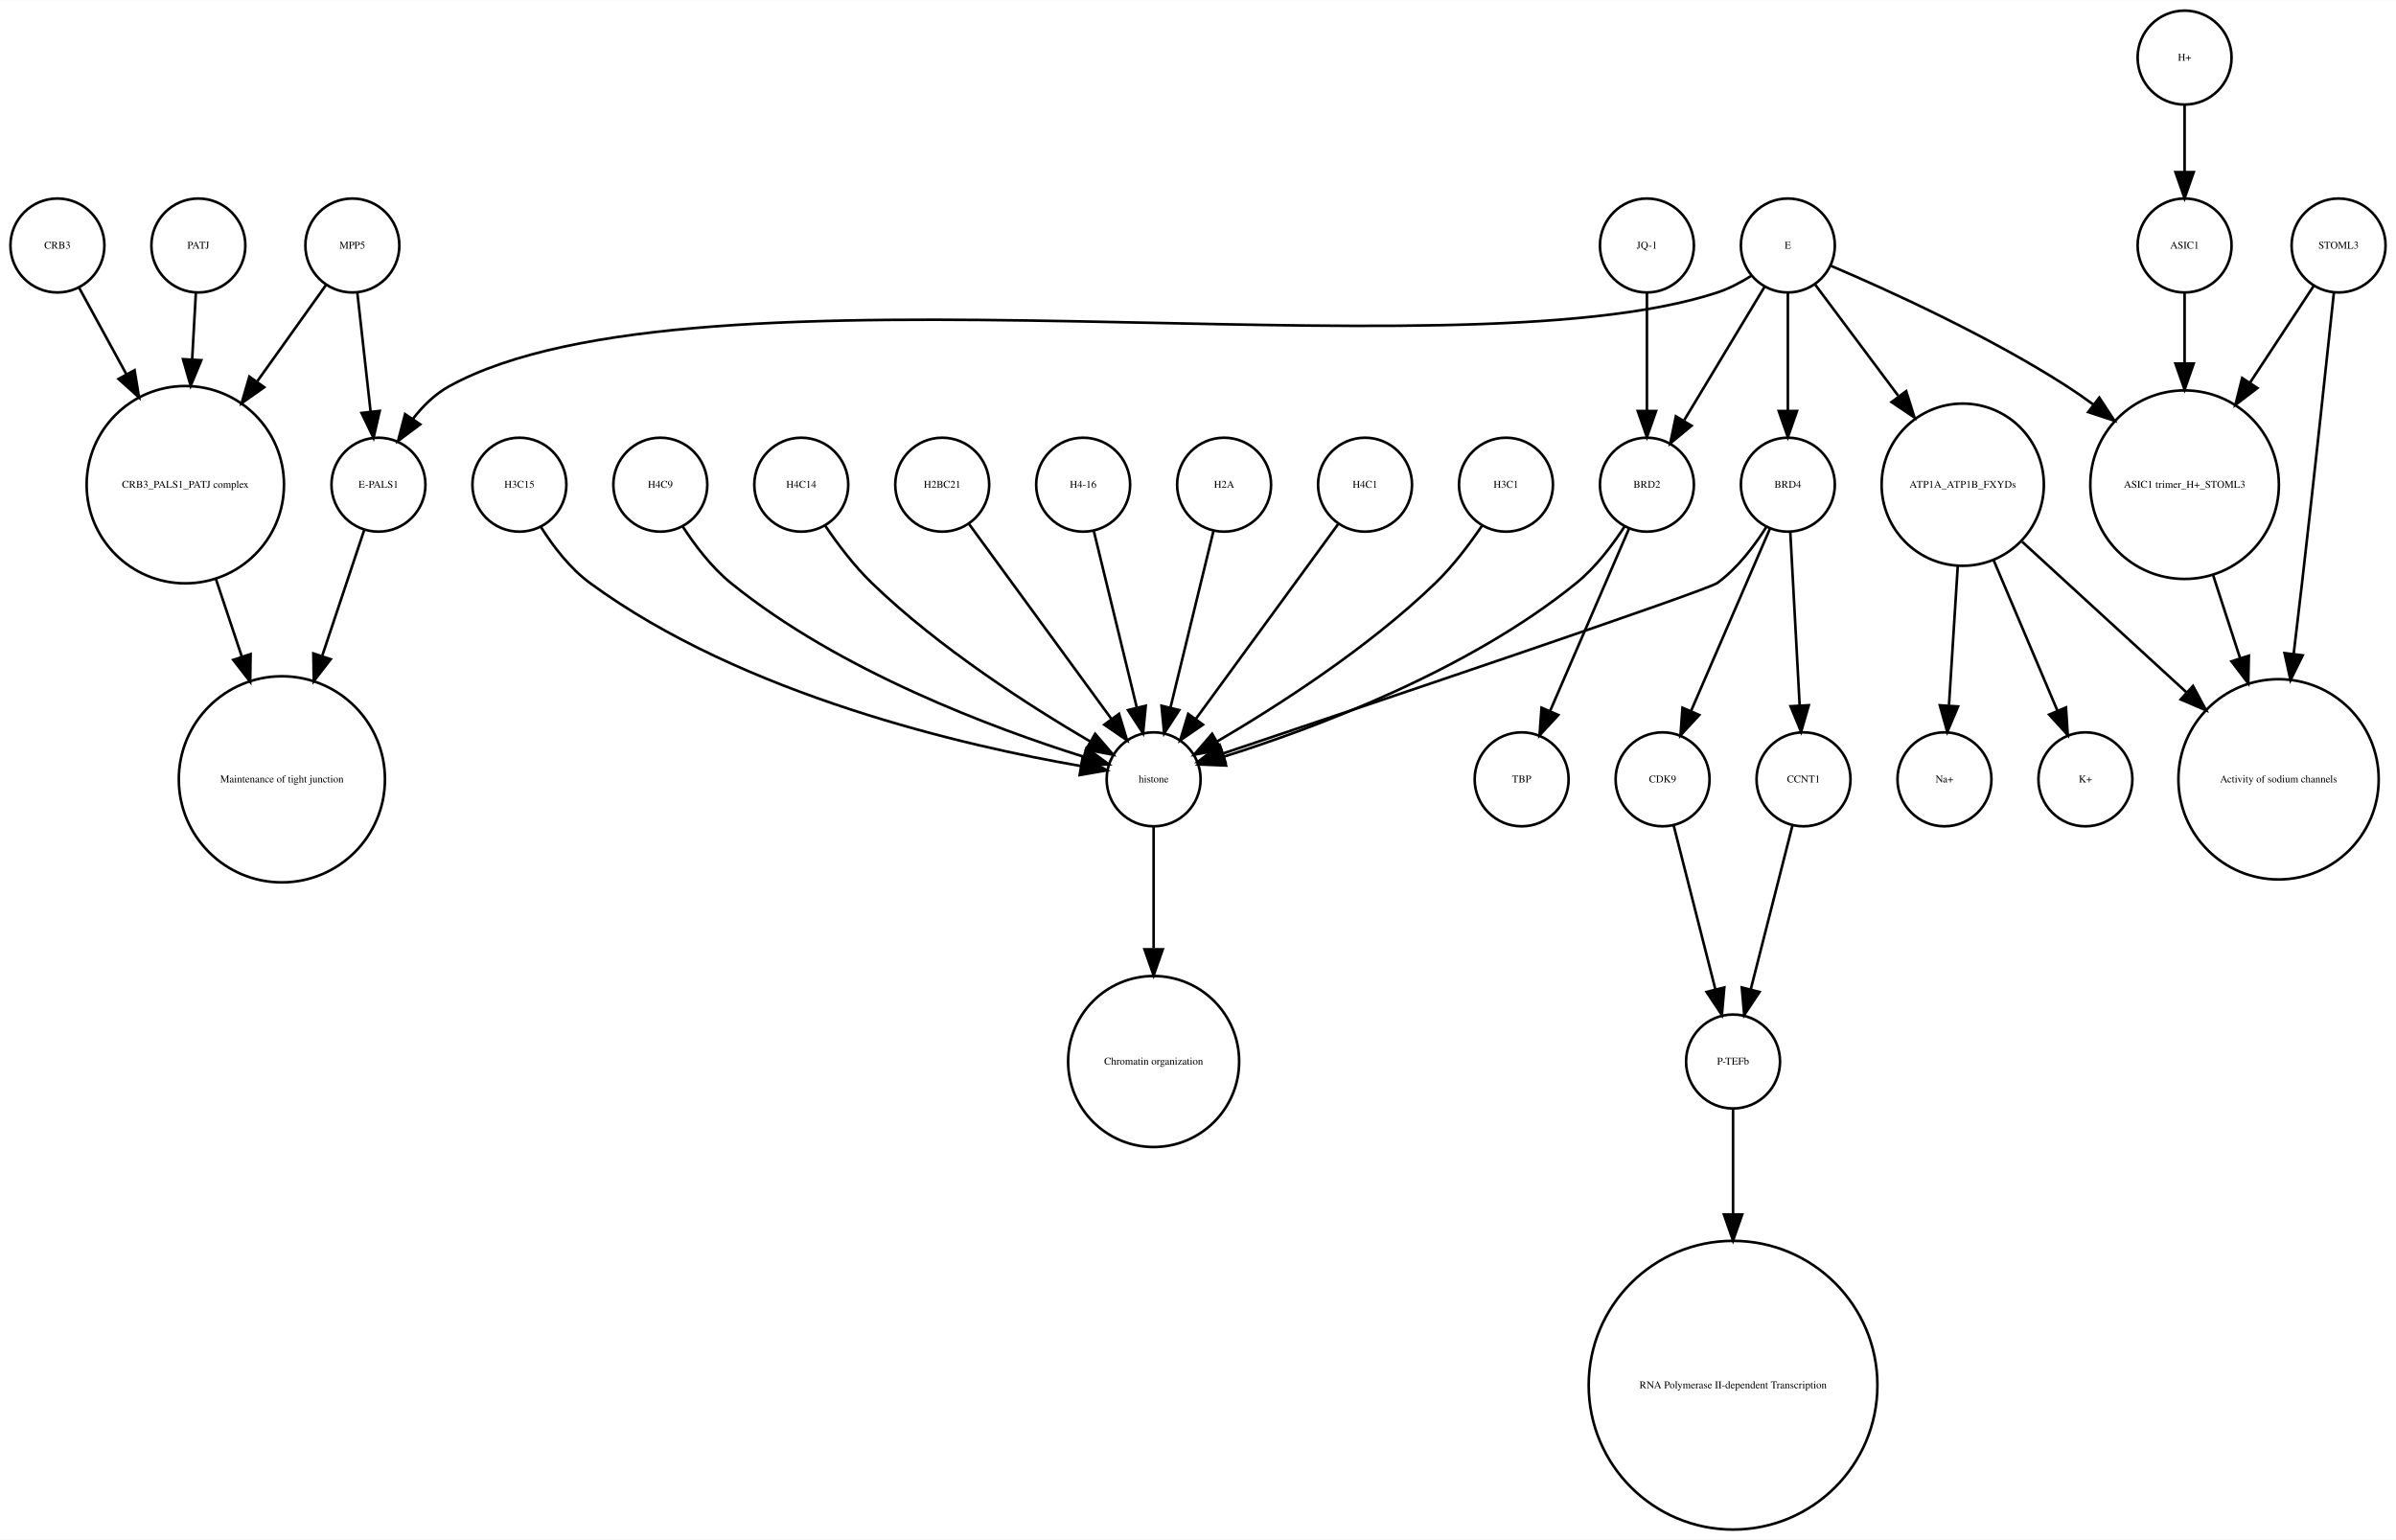
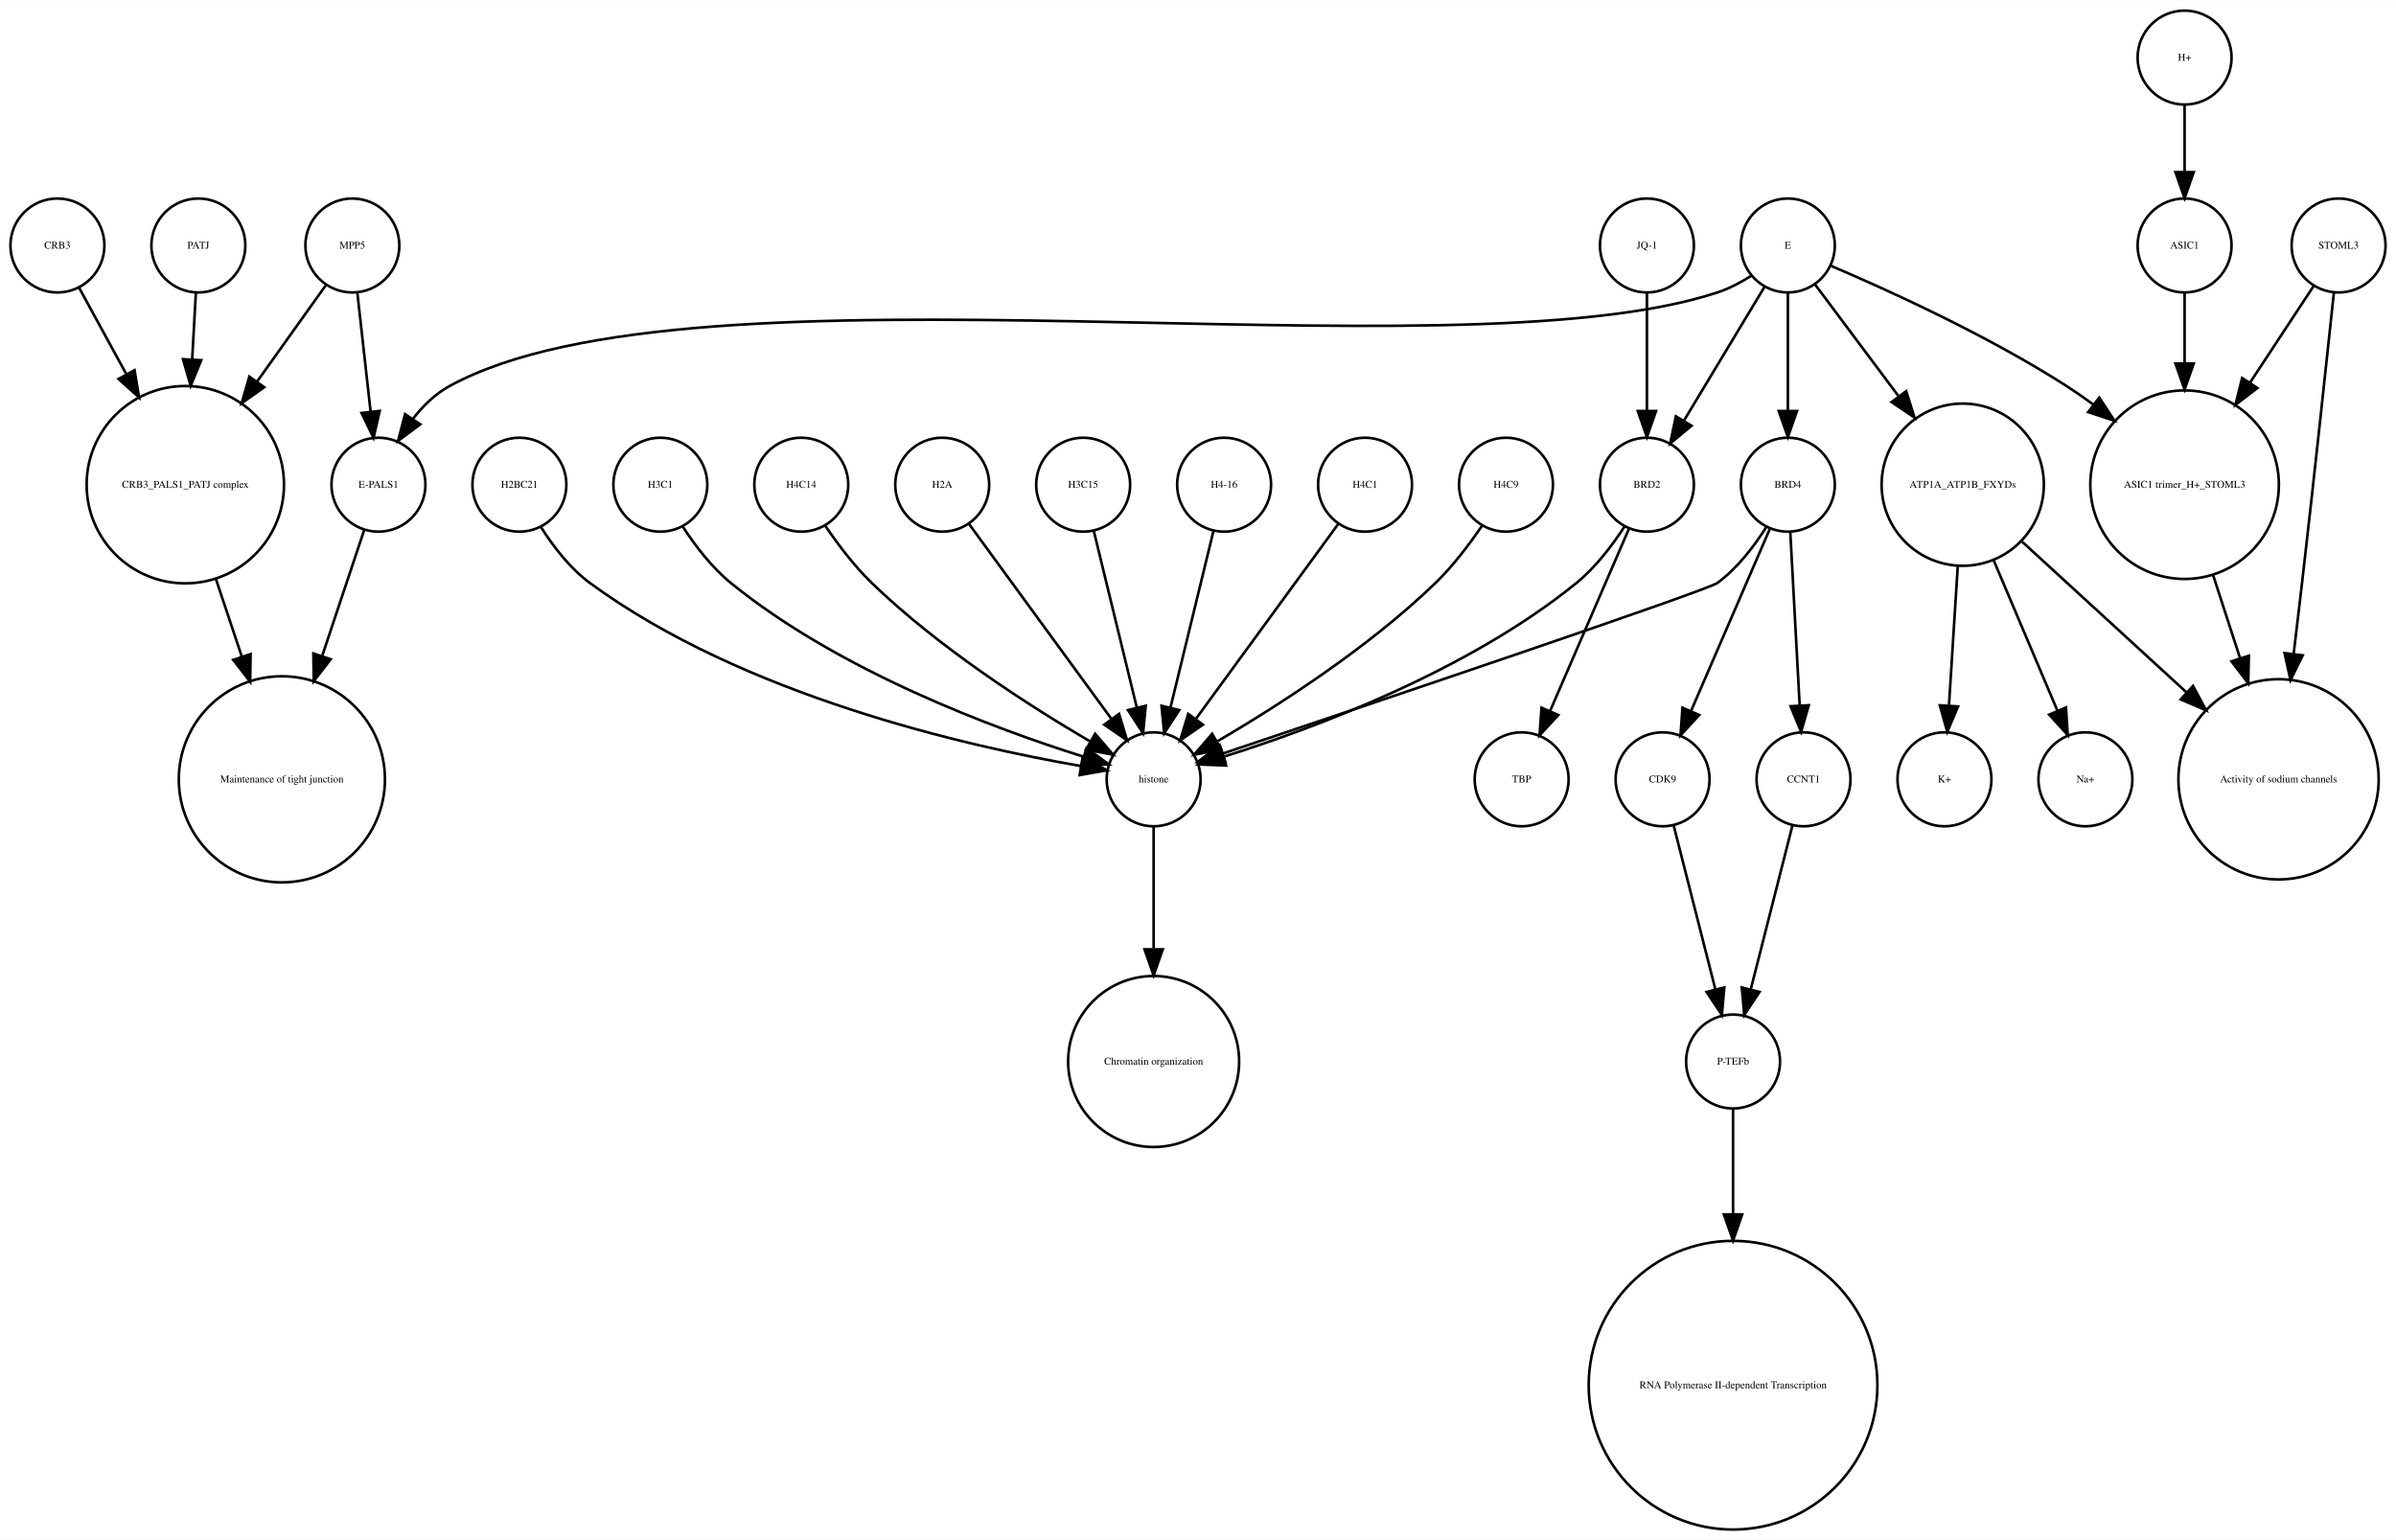
<svg xmlns="http://www.w3.org/2000/svg" width="918pt" height="590pt" viewBox="0.00 0.00 918.00 589.87">
  <g id="graph0" class="graph" transform="scale(1 1) rotate(0) translate(4 585.865)">
    <polygon fill="white" stroke="none" points="-4,4 -4,-585.865 914,-585.865 914,4 -4,4" />
    <g id="node1" class="node">
      <ellipse fill="none" stroke="black" cx="660" cy="-179.189" rx="18" ry="18" />
      <text text-anchor="middle" x="660" y="-177.989" font-family="Times,serif" font-size="4.00">P-TEFb</text>
    </g>
    <g id="node2" class="node">
      <ellipse fill="none" stroke="black" cx="660" cy="-55.154" rx="55.309" ry="55.309" />
      <text text-anchor="middle" x="660" y="-53.954" font-family="Times,serif" font-size="4.00">RNA Polymerase II-dependent Transcription </text>
    </g>
    <g id="edge1" class="edge">
      <path fill="none" stroke="black" d="M660,-160.963C660,-150.234 660,-135.685 660,-120.846" />
      <polygon fill="black" stroke="black" points="663.5,-120.57 660,-110.57 656.5,-120.57 663.5,-120.57" />
    </g>
    <g id="node3" class="node">
      <ellipse fill="none" stroke="black" cx="438" cy="-287.314" rx="18" ry="18" />
      <text text-anchor="middle" x="438" y="-286.114" font-family="Times,serif" font-size="4.00">histone</text>
    </g>
    <g id="node4" class="node">
      <ellipse fill="none" stroke="black" cx="438" cy="-179.189" rx="32.761" ry="32.761" />
      <text text-anchor="middle" x="438" y="-177.989" font-family="Times,serif" font-size="4.00">Chromatin organization</text>
    </g>
    <g id="edge2" class="edge">
      <path fill="none" stroke="black" d="M438,-269.263C438,-256.671 438,-238.954 438,-222.635" />
      <polygon fill="black" stroke="black" points="441.5,-222.181 438,-212.181 434.5,-222.181 441.5,-222.181" />
    </g>
    <g id="node5" class="node">
      <ellipse fill="none" stroke="black" cx="67" cy="-400.212" rx="37.807" ry="37.807" />
      <text text-anchor="middle" x="67" y="-399.012" font-family="Times,serif" font-size="4.00">CRB3_PALS1_PATJ complex</text>
    </g>
    <g id="node6" class="node">
      <ellipse fill="none" stroke="black" cx="104" cy="-287.314" rx="39.49" ry="39.49" />
      <text text-anchor="middle" x="104" y="-286.114" font-family="Times,serif" font-size="4.00">Maintenance of tight junction</text>
    </g>
    <g id="edge3" class="edge">
      <path fill="none" stroke="black" d="M78.707,-364.123C81.851,-354.7 85.299,-344.366 88.61,-334.441" />
      <polygon fill="black" stroke="black" points="92.014,-335.297 91.859,-324.703 85.374,-333.081 92.014,-335.297" />
    </g>
    <g id="node7" class="node">
      <ellipse fill="none" stroke="black" cx="141" cy="-400.212" rx="18" ry="18" />
      <text text-anchor="middle" x="141" y="-399.012" font-family="Times,serif" font-size="4.00">E-PALS1</text>
    </g>
    <g id="edge4" class="edge">
      <path fill="none" stroke="black" d="M135.541,-382.849C131.306,-370.156 125.217,-351.905 119.516,-334.818" />
      <polygon fill="black" stroke="black" points="122.706,-333.321 116.221,-324.943 116.066,-335.537 122.706,-333.321" />
    </g>
    <g id="node8" class="node">
      <ellipse fill="none" stroke="black" cx="748" cy="-400.212" rx="31.08" ry="31.08" />
      <text text-anchor="middle" x="748" y="-399.012" font-family="Times,serif" font-size="4.00">ATP1A_ATP1B_FXYDs</text>
    </g>
    <g id="node9" class="node">
      <ellipse fill="none" stroke="black" cx="869" cy="-287.314" rx="38.368" ry="38.368" />
      <text text-anchor="middle" x="869" y="-286.114" font-family="Times,serif" font-size="4.00">Activity of sodium channels</text>
    </g>
    <g id="edge5" class="edge">
      <path fill="none" stroke="black" d="M770.759,-378.353C788.485,-362.107 813.406,-339.266 833.713,-320.655" />
      <polygon fill="black" stroke="black" points="836.238,-323.089 841.245,-313.752 831.508,-317.928 836.238,-323.089" />
    </g>
-     <g id="node21" class="node">
+     <g id="node18" class="node">
      <ellipse fill="none" stroke="black" cx="795" cy="-287.314" rx="18" ry="18" />
-       <text text-anchor="middle" x="795" y="-286.114" font-family="Times,serif" font-size="4.00">K+</text>
+       <text text-anchor="middle" x="795" y="-286.114" font-family="Times,serif" font-size="4.00">Na+</text>
    </g>
    <g id="edge7" class="edge">
      <path fill="none" stroke="black" d="M759.86,-371.228C767.362,-353.527 776.981,-330.831 784.258,-313.661" />
      <polygon fill="black" stroke="black" points="787.558,-314.842 788.238,-304.269 781.113,-312.111 787.558,-314.842" />
    </g>
-     <g id="node33" class="node">
+     <g id="node31" class="node">
      <ellipse fill="none" stroke="black" cx="741" cy="-287.314" rx="18" ry="18" />
-       <text text-anchor="middle" x="741" y="-286.114" font-family="Times,serif" font-size="4.00">Na+</text>
+       <text text-anchor="middle" x="741" y="-286.114" font-family="Times,serif" font-size="4.00">K+</text>
    </g>
    <g id="edge6" class="edge">
      <path fill="none" stroke="black" d="M746.087,-368.909C745.041,-352.339 743.756,-331.968 742.738,-315.853" />
      <polygon fill="black" stroke="black" points="746.206,-315.234 742.083,-305.475 739.22,-315.675 746.206,-315.234" />
    </g>
    <g id="node10" class="node">
      <ellipse fill="none" stroke="black" cx="892" cy="-491.865" rx="18" ry="18" />
      <text text-anchor="middle" x="892" y="-490.665" font-family="Times,serif" font-size="4.00">STOML3</text>
    </g>
    <g id="edge8" class="edge">
      <path fill="none" stroke="black" d="M890.208,-473.839C887.605,-449.259 882.589,-402.405 878,-362.558 876.985,-353.749 875.872,-344.356 874.784,-335.317" />
      <polygon fill="black" stroke="black" points="878.249,-334.82 873.573,-325.313 871.3,-335.661 878.249,-334.82" />
    </g>
    <g id="node11" class="node">
      <ellipse fill="none" stroke="black" cx="833" cy="-400.212" rx="36.125" ry="36.125" />
      <text text-anchor="middle" x="833" y="-399.012" font-family="Times,serif" font-size="4.00">ASIC1 trimer_H+_STOML3</text>
    </g>
    <g id="edge9" class="edge">
      <path fill="none" stroke="black" d="M882.521,-476.461C875.894,-466.391 866.715,-452.443 858.058,-439.289" />
      <polygon fill="black" stroke="black" points="860.898,-437.238 852.477,-430.808 855.051,-441.086 860.898,-437.238" />
    </g>
    <g id="edge10" class="edge">
      <path fill="none" stroke="black" d="M843.899,-365.638C847.163,-355.583 850.798,-344.386 854.265,-333.704" />
      <polygon fill="black" stroke="black" points="857.629,-334.678 857.388,-324.086 850.971,-332.517 857.629,-334.678" />
    </g>
    <g id="node12" class="node">
-       <ellipse fill="none" stroke="black" cx="72" cy="-491.865" rx="18" ry="18" />
-       <text text-anchor="middle" x="72" y="-490.665" font-family="Times,serif" font-size="4.00">PATJ</text>
+       <ellipse fill="none" stroke="black" cx="633" cy="-287.314" rx="18" ry="18" />
+       <text text-anchor="middle" x="633" y="-286.114" font-family="Times,serif" font-size="4.00">CDK9</text>
    </g>
    <g id="edge11" class="edge">
-       <path fill="none" stroke="black" d="M71.036,-473.579C70.628,-466.259 70.13,-457.339 69.626,-448.297" />
-       <polygon fill="black" stroke="black" points="73.109,-447.904 69.058,-438.114 66.12,-448.293 73.109,-447.904" />
+       <path fill="none" stroke="black" d="M637.219,-269.732C641.493,-252.931 648.174,-226.672 653.197,-206.927" />
+       <polygon fill="black" stroke="black" points="656.648,-207.559 655.722,-197.005 649.864,-205.833 656.648,-207.559" />
    </g>
    <g id="node13" class="node">
+       <ellipse fill="none" stroke="black" cx="681" cy="-491.865" rx="18" ry="18" />
+       <text text-anchor="middle" x="681" y="-490.665" font-family="Times,serif" font-size="4.00">E</text>
+     </g>
+     <g id="edge14" class="edge">
+       <path fill="none" stroke="black" d="M667.08,-480.302C663.057,-477.762 658.525,-475.354 654,-473.865 551.131,-440.012 262.782,-490.252 168,-437.865 162.594,-434.877 157.972,-430.297 154.159,-425.376" />
+       <polygon fill="black" stroke="black" points="157.002,-423.331 148.512,-416.992 151.196,-427.242 157.002,-423.331" />
+     </g>
+     <g id="edge13" class="edge">
+       <path fill="none" stroke="black" d="M691.469,-476.857C699.96,-465.495 712.278,-449.012 723.249,-434.331" />
+       <polygon fill="black" stroke="black" points="726.332,-436.053 729.515,-425.947 720.725,-431.862 726.332,-436.053" />
+     </g>
+     <g id="edge16" class="edge">
+       <path fill="none" stroke="black" d="M697.565,-484.043C719.136,-474.853 757.665,-457.382 788,-437.865 791.337,-435.719 794.711,-433.365 798.034,-430.919" />
+       <polygon fill="black" stroke="black" points="800.323,-433.575 806.132,-424.715 796.065,-428.018 800.323,-433.575" />
+     </g>
+     <g id="node20" class="node">
+       <ellipse fill="none" stroke="black" cx="627" cy="-400.212" rx="18" ry="18" />
+       <text text-anchor="middle" x="627" y="-399.012" font-family="Times,serif" font-size="4.00">BRD2</text>
+     </g>
+     <g id="edge12" class="edge">
+       <path fill="none" stroke="black" d="M672.083,-476.061C663.719,-462.175 651.071,-441.175 641.298,-424.95" />
+       <polygon fill="black" stroke="black" points="644.088,-422.799 635.93,-416.038 638.092,-426.41 644.088,-422.799" />
+     </g>
+     <g id="node25" class="node">
+       <ellipse fill="none" stroke="black" cx="681" cy="-400.212" rx="18" ry="18" />
+       <text text-anchor="middle" x="681" y="-399.012" font-family="Times,serif" font-size="4.00">BRD4</text>
+     </g>
+     <g id="edge15" class="edge">
+       <path fill="none" stroke="black" d="M681,-473.579C681,-460.804 681,-443.157 681,-428.488" />
+       <polygon fill="black" stroke="black" points="684.5,-428.445 681,-418.445 677.5,-428.445 684.5,-428.445" />
+     </g>
+     <g id="node14" class="node">
      <ellipse fill="none" stroke="black" cx="357" cy="-400.212" rx="18" ry="18" />
-       <text text-anchor="middle" x="357" y="-399.012" font-family="Times,serif" font-size="4.00">H2BC21</text>
-     </g>
-     <g id="edge12" class="edge">
+       <text text-anchor="middle" x="357" y="-399.012" font-family="Times,serif" font-size="4.00">H2A</text>
+     </g>
+     <g id="edge17" class="edge">
      <path fill="none" stroke="black" d="M367.259,-385.167C381.014,-366.335 405.581,-332.7 421.836,-310.445" />
      <polygon fill="black" stroke="black" points="424.753,-312.385 427.825,-302.245 419.1,-308.256 424.753,-312.385" />
    </g>
-     <g id="node14" class="node">
-       <ellipse fill="none" stroke="black" cx="18" cy="-491.865" rx="18" ry="18" />
-       <text text-anchor="middle" x="18" y="-490.665" font-family="Times,serif" font-size="4.00">CRB3</text>
-     </g>
-     <g id="edge13" class="edge">
-       <path fill="none" stroke="black" d="M26.312,-475.657C31.317,-466.5 37.952,-454.36 44.409,-442.545" />
-       <polygon fill="black" stroke="black" points="47.558,-444.082 49.283,-433.628 41.416,-440.725 47.558,-444.082" />
-     </g>
    <g id="node15" class="node">
      <ellipse fill="none" stroke="black" cx="411" cy="-400.212" rx="18" ry="18" />
-       <text text-anchor="middle" x="411" y="-399.012" font-family="Times,serif" font-size="4.00">H4-16</text>
-     </g>
-     <g id="edge14" class="edge">
+       <text text-anchor="middle" x="411" y="-399.012" font-family="Times,serif" font-size="4.00">H3C15</text>
+     </g>
+     <g id="edge18" class="edge">
      <path fill="none" stroke="black" d="M415.101,-382.369C419.467,-364.434 426.438,-335.802 431.543,-314.834" />
      <polygon fill="black" stroke="black" points="434.984,-315.496 433.949,-304.952 428.183,-313.84 434.984,-315.496" />
    </g>
    <g id="node16" class="node">
      <ellipse fill="none" stroke="black" cx="465" cy="-400.212" rx="18" ry="18" />
-       <text text-anchor="middle" x="465" y="-399.012" font-family="Times,serif" font-size="4.00">H2A</text>
-     </g>
-     <g id="edge15" class="edge">
+       <text text-anchor="middle" x="465" y="-399.012" font-family="Times,serif" font-size="4.00">H4-16</text>
+     </g>
+     <g id="edge19" class="edge">
      <path fill="none" stroke="black" d="M460.899,-382.369C456.533,-364.434 449.562,-335.802 444.457,-314.834" />
      <polygon fill="black" stroke="black" points="447.817,-313.84 442.051,-304.952 441.016,-315.496 447.817,-313.84" />
    </g>
    <g id="node17" class="node">
-       <ellipse fill="none" stroke="black" cx="627" cy="-491.865" rx="18" ry="18" />
-       <text text-anchor="middle" x="627" y="-490.665" font-family="Times,serif" font-size="4.00">JQ-1</text>
-     </g>
-     <g id="node30" class="node">
-       <ellipse fill="none" stroke="black" cx="627" cy="-400.212" rx="18" ry="18" />
-       <text text-anchor="middle" x="627" y="-399.012" font-family="Times,serif" font-size="4.00">BRD2</text>
-     </g>
-     <g id="edge16" class="edge">
-       <path fill="none" stroke="black" d="M627,-473.579C627,-460.804 627,-443.157 627,-428.488" />
-       <polygon fill="black" stroke="black" points="630.5,-428.445 627,-418.445 623.5,-428.445 630.5,-428.445" />
-     </g>
-     <g id="node18" class="node">
-       <ellipse fill="none" stroke="black" cx="833" cy="-563.865" rx="18" ry="18" />
-       <text text-anchor="middle" x="833" y="-562.665" font-family="Times,serif" font-size="4.00">H+</text>
-     </g>
-     <g id="node32" class="node">
-       <ellipse fill="none" stroke="black" cx="833" cy="-491.865" rx="18" ry="18" />
-       <text text-anchor="middle" x="833" y="-490.665" font-family="Times,serif" font-size="4.00">ASIC1</text>
-     </g>
-     <g id="edge17" class="edge">
-       <path fill="none" stroke="black" d="M833,-545.562C833,-537.848 833,-528.578 833,-519.978" />
-       <polygon fill="black" stroke="black" points="836.5,-519.97 833,-509.97 829.5,-519.97 836.5,-519.97" />
-     </g>
-     <g id="node19" class="node">
      <ellipse fill="none" stroke="black" cx="519" cy="-400.212" rx="18" ry="18" />
      <text text-anchor="middle" x="519" y="-399.012" font-family="Times,serif" font-size="4.00">H4C1</text>
    </g>
-     <g id="edge18" class="edge">
+     <g id="edge20" class="edge">
      <path fill="none" stroke="black" d="M508.741,-385.167C494.986,-366.335 470.419,-332.7 454.164,-310.445" />
      <polygon fill="black" stroke="black" points="456.9,-308.256 448.175,-302.245 451.247,-312.385 456.9,-308.256" />
    </g>
-     <g id="node20" class="node">
+     <g id="node19" class="node">
      <ellipse fill="none" stroke="black" cx="573" cy="-400.212" rx="18" ry="18" />
-       <text text-anchor="middle" x="573" y="-399.012" font-family="Times,serif" font-size="4.00">H3C1</text>
-     </g>
-     <g id="edge19" class="edge">
+       <text text-anchor="middle" x="573" y="-399.012" font-family="Times,serif" font-size="4.00">H4C9</text>
+     </g>
+     <g id="edge21" class="edge">
      <path fill="none" stroke="black" d="M563.763,-384.396C558.961,-377.339 552.701,-369.045 546,-362.558 520.279,-337.663 485.383,-315.327 462.303,-301.806" />
      <polygon fill="black" stroke="black" points="463.905,-298.69 453.492,-296.736 460.414,-304.757 463.905,-298.69" />
    </g>
-     <g id="node22" class="node">
-       <ellipse fill="none" stroke="black" cx="131" cy="-491.865" rx="18" ry="18" />
-       <text text-anchor="middle" x="131" y="-490.665" font-family="Times,serif" font-size="4.00">MPP5</text>
-     </g>
-     <g id="edge20" class="edge">
-       <path fill="none" stroke="black" d="M121,-476.857C113.906,-466.919 104.015,-453.064 94.635,-439.923" />
-       <polygon fill="black" stroke="black" points="97.237,-437.545 88.578,-431.439 91.54,-441.612 97.237,-437.545" />
-     </g>
-     <g id="edge21" class="edge">
-       <path fill="none" stroke="black" d="M132.928,-473.579C134.362,-460.722 136.347,-442.931 137.989,-428.206" />
-       <polygon fill="black" stroke="black" points="141.482,-428.467 139.112,-418.141 134.525,-427.691 141.482,-428.467" />
-     </g>
-     <g id="node23" class="node">
-       <ellipse fill="none" stroke="black" cx="681" cy="-491.865" rx="18" ry="18" />
-       <text text-anchor="middle" x="681" y="-490.665" font-family="Times,serif" font-size="4.00">E</text>
-     </g>
-     <g id="edge24" class="edge">
-       <path fill="none" stroke="black" d="M667.08,-480.302C663.057,-477.762 658.525,-475.354 654,-473.865 551.131,-440.012 262.782,-490.252 168,-437.865 162.594,-434.877 157.972,-430.297 154.159,-425.376" />
-       <polygon fill="black" stroke="black" points="157.002,-423.331 148.512,-416.992 151.196,-427.242 157.002,-423.331" />
-     </g>
-     <g id="edge25" class="edge">
-       <path fill="none" stroke="black" d="M691.469,-476.857C699.96,-465.495 712.278,-449.012 723.249,-434.331" />
-       <polygon fill="black" stroke="black" points="726.332,-436.053 729.515,-425.947 720.725,-431.862 726.332,-436.053" />
-     </g>
-     <g id="edge23" class="edge">
-       <path fill="none" stroke="black" d="M697.565,-484.043C719.136,-474.853 757.665,-457.382 788,-437.865 791.337,-435.719 794.711,-433.365 798.034,-430.919" />
-       <polygon fill="black" stroke="black" points="800.323,-433.575 806.132,-424.715 796.065,-428.018 800.323,-433.575" />
-     </g>
-     <g id="node24" class="node">
-       <ellipse fill="none" stroke="black" cx="681" cy="-400.212" rx="18" ry="18" />
-       <text text-anchor="middle" x="681" y="-399.012" font-family="Times,serif" font-size="4.00">BRD4</text>
-     </g>
-     <g id="edge26" class="edge">
-       <path fill="none" stroke="black" d="M681,-473.579C681,-460.804 681,-443.157 681,-428.488" />
-       <polygon fill="black" stroke="black" points="684.5,-428.445 681,-418.445 677.5,-428.445 684.5,-428.445" />
-     </g>
    <g id="edge22" class="edge">
-       <path fill="none" stroke="black" d="M672.083,-476.061C663.719,-462.175 651.071,-441.175 641.298,-424.95" />
-       <polygon fill="black" stroke="black" points="644.088,-422.799 635.93,-416.038 638.092,-426.41 644.088,-422.799" />
-     </g>
-     <g id="edge28" class="edge">
-       <path fill="none" stroke="black" d="M672.708,-383.923C668.054,-376.577 661.644,-368.173 654,-362.558 650.023,-359.637 521.57,-316.348 464.673,-297.252" />
-       <polygon fill="black" stroke="black" points="465.522,-293.845 454.928,-293.983 463.296,-300.482 465.522,-293.845" />
-     </g>
-     <g id="node28" class="node">
-       <ellipse fill="none" stroke="black" cx="633" cy="-287.314" rx="18" ry="18" />
-       <text text-anchor="middle" x="633" y="-286.114" font-family="Times,serif" font-size="4.00">CDK9</text>
-     </g>
-     <g id="edge29" class="edge">
-       <path fill="none" stroke="black" d="M674.123,-383.323C666.246,-365.124 653.233,-335.06 643.956,-313.626" />
-       <polygon fill="black" stroke="black" points="647.049,-311.96 639.864,-304.174 640.625,-314.741 647.049,-311.96" />
-     </g>
-     <g id="node31" class="node">
-       <ellipse fill="none" stroke="black" cx="687" cy="-287.314" rx="18" ry="18" />
-       <text text-anchor="middle" x="687" y="-286.114" font-family="Times,serif" font-size="4.00">CCNT1</text>
-     </g>
-     <g id="edge27" class="edge">
-       <path fill="none" stroke="black" d="M681.938,-381.884C682.897,-364.143 684.403,-336.31 685.523,-315.606" />
-       <polygon fill="black" stroke="black" points="689.024,-315.695 686.069,-305.52 682.034,-315.316 689.024,-315.695" />
-     </g>
-     <g id="node25" class="node">
-       <ellipse fill="none" stroke="black" cx="195" cy="-400.212" rx="18" ry="18" />
-       <text text-anchor="middle" x="195" y="-399.012" font-family="Times,serif" font-size="4.00">H3C15</text>
-     </g>
-     <g id="edge30" class="edge">
-       <path fill="none" stroke="black" d="M203.292,-383.923C207.946,-376.577 214.356,-368.173 222,-362.558 280.755,-319.405 366.516,-299.942 410.195,-292.399" />
-       <polygon fill="black" stroke="black" points="410.803,-295.846 420.102,-290.77 409.667,-288.939 410.803,-295.846" />
+       <path fill="none" stroke="black" d="M618.466,-384.236C613.75,-376.971 607.358,-368.543 600,-362.558 558.455,-328.768 499.029,-306.73 464.895,-295.999" />
+       <polygon fill="black" stroke="black" points="465.748,-292.6 455.162,-293.031 463.706,-299.296 465.748,-292.6" />
    </g>
    <g id="node26" class="node">
      <ellipse fill="none" stroke="black" cx="579" cy="-287.314" rx="18" ry="18" />
      <text text-anchor="middle" x="579" y="-286.114" font-family="Times,serif" font-size="4.00">TBP</text>
    </g>
+     <g id="edge23" class="edge">
+       <path fill="none" stroke="black" d="M620.123,-383.323C612.246,-365.124 599.233,-335.06 589.956,-313.626" />
+       <polygon fill="black" stroke="black" points="593.049,-311.96 585.864,-304.174 586.625,-314.741 593.049,-311.96" />
+     </g>
+     <g id="node21" class="node">
+       <ellipse fill="none" stroke="black" cx="195" cy="-400.212" rx="18" ry="18" />
+       <text text-anchor="middle" x="195" y="-399.012" font-family="Times,serif" font-size="4.00">H2BC21</text>
+     </g>
+     <g id="edge24" class="edge">
+       <path fill="none" stroke="black" d="M203.292,-383.923C207.946,-376.577 214.356,-368.173 222,-362.558 280.755,-319.405 366.516,-299.942 410.195,-292.399" />
+       <polygon fill="black" stroke="black" points="410.803,-295.846 420.102,-290.77 409.667,-288.939 410.803,-295.846" />
+     </g>
+     <g id="node22" class="node">
+       <ellipse fill="none" stroke="black" cx="72" cy="-491.865" rx="18" ry="18" />
+       <text text-anchor="middle" x="72" y="-490.665" font-family="Times,serif" font-size="4.00">PATJ</text>
+     </g>
+     <g id="edge25" class="edge">
+       <path fill="none" stroke="black" d="M71.036,-473.579C70.628,-466.259 70.13,-457.339 69.626,-448.297" />
+       <polygon fill="black" stroke="black" points="73.109,-447.904 69.058,-438.114 66.12,-448.293 73.109,-447.904" />
+     </g>
+     <g id="node23" class="node">
+       <ellipse fill="none" stroke="black" cx="833" cy="-491.865" rx="18" ry="18" />
+       <text text-anchor="middle" x="833" y="-490.665" font-family="Times,serif" font-size="4.00">ASIC1</text>
+     </g>
+     <g id="edge26" class="edge">
+       <path fill="none" stroke="black" d="M833,-473.579C833,-465.882 833,-456.415 833,-446.897" />
+       <polygon fill="black" stroke="black" points="836.5,-446.629 833,-436.629 829.5,-446.629 836.5,-446.629" />
+     </g>
+     <g id="node24" class="node">
+       <ellipse fill="none" stroke="black" cx="833" cy="-563.865" rx="18" ry="18" />
+       <text text-anchor="middle" x="833" y="-562.665" font-family="Times,serif" font-size="4.00">H+</text>
+     </g>
+     <g id="edge27" class="edge">
+       <path fill="none" stroke="black" d="M833,-545.562C833,-537.848 833,-528.578 833,-519.978" />
+       <polygon fill="black" stroke="black" points="836.5,-519.97 833,-509.97 829.5,-519.97 836.5,-519.97" />
+     </g>
+     <g id="edge29" class="edge">
+       <path fill="none" stroke="black" d="M672.708,-383.923C668.054,-376.577 661.644,-368.173 654,-362.558 650.023,-359.637 521.57,-316.348 464.673,-297.252" />
+       <polygon fill="black" stroke="black" points="465.522,-293.845 454.928,-293.983 463.296,-300.482 465.522,-293.845" />
+     </g>
+     <g id="edge28" class="edge">
+       <path fill="none" stroke="black" d="M674.123,-383.323C666.246,-365.124 653.233,-335.06 643.956,-313.626" />
+       <polygon fill="black" stroke="black" points="647.049,-311.96 639.864,-304.174 640.625,-314.741 647.049,-311.96" />
+     </g>
+     <g id="node30" class="node">
+       <ellipse fill="none" stroke="black" cx="687" cy="-287.314" rx="18" ry="18" />
+       <text text-anchor="middle" x="687" y="-286.114" font-family="Times,serif" font-size="4.00">CCNT1</text>
+     </g>
+     <g id="edge30" class="edge">
+       <path fill="none" stroke="black" d="M681.938,-381.884C682.897,-364.143 684.403,-336.31 685.523,-315.606" />
+       <polygon fill="black" stroke="black" points="689.024,-315.695 686.069,-305.52 682.034,-315.316 689.024,-315.695" />
+     </g>
    <g id="node27" class="node">
      <ellipse fill="none" stroke="black" cx="249" cy="-400.212" rx="18" ry="18" />
-       <text text-anchor="middle" x="249" y="-399.012" font-family="Times,serif" font-size="4.00">H4C9</text>
+       <text text-anchor="middle" x="249" y="-399.012" font-family="Times,serif" font-size="4.00">H3C1</text>
    </g>
    <g id="edge31" class="edge">
      <path fill="none" stroke="black" d="M257.534,-384.236C262.25,-376.971 268.642,-368.543 276,-362.558 317.545,-328.768 376.971,-306.73 411.105,-295.999" />
      <polygon fill="black" stroke="black" points="412.294,-299.296 420.838,-293.031 410.252,-292.6 412.294,-299.296" />
    </g>
-     <g id="edge32" class="edge">
-       <path fill="none" stroke="black" d="M637.219,-269.732C641.493,-252.931 648.174,-226.672 653.197,-206.927" />
-       <polygon fill="black" stroke="black" points="656.648,-207.559 655.722,-197.005 649.864,-205.833 656.648,-207.559" />
-     </g>
-     <g id="node29" class="node">
+     <g id="node28" class="node">
      <ellipse fill="none" stroke="black" cx="303" cy="-400.212" rx="18" ry="18" />
      <text text-anchor="middle" x="303" y="-399.012" font-family="Times,serif" font-size="4.00">H4C14</text>
    </g>
-     <g id="edge33" class="edge">
+     <g id="edge32" class="edge">
      <path fill="none" stroke="black" d="M312.237,-384.396C317.039,-377.339 323.299,-369.045 330,-362.558 355.721,-337.663 390.617,-315.327 413.697,-301.806" />
      <polygon fill="black" stroke="black" points="415.586,-304.757 422.508,-296.736 412.095,-298.69 415.586,-304.757" />
    </g>
-     <g id="edge35" class="edge">
-       <path fill="none" stroke="black" d="M618.466,-384.236C613.75,-376.971 607.358,-368.543 600,-362.558 558.455,-328.768 499.029,-306.73 464.895,-295.999" />
-       <polygon fill="black" stroke="black" points="465.748,-292.6 455.162,-293.031 463.706,-299.296 465.748,-292.6" />
+     <g id="node29" class="node">
+       <ellipse fill="none" stroke="black" cx="18" cy="-491.865" rx="18" ry="18" />
+       <text text-anchor="middle" x="18" y="-490.665" font-family="Times,serif" font-size="4.00">CRB3</text>
+     </g>
+     <g id="edge33" class="edge">
+       <path fill="none" stroke="black" d="M26.312,-475.657C31.317,-466.5 37.952,-454.36 44.409,-442.545" />
+       <polygon fill="black" stroke="black" points="47.558,-444.082 49.283,-433.628 41.416,-440.725 47.558,-444.082" />
    </g>
    <g id="edge34" class="edge">
-       <path fill="none" stroke="black" d="M620.123,-383.323C612.246,-365.124 599.233,-335.06 589.956,-313.626" />
-       <polygon fill="black" stroke="black" points="593.049,-311.96 585.864,-304.174 586.625,-314.741 593.049,-311.96" />
-     </g>
-     <g id="edge36" class="edge">
      <path fill="none" stroke="black" d="M682.781,-269.732C678.507,-252.931 671.826,-226.672 666.803,-206.927" />
      <polygon fill="black" stroke="black" points="670.136,-205.833 664.278,-197.005 663.352,-207.559 670.136,-205.833" />
    </g>
+     <g id="node32" class="node">
+       <ellipse fill="none" stroke="black" cx="627" cy="-491.865" rx="18" ry="18" />
+       <text text-anchor="middle" x="627" y="-490.665" font-family="Times,serif" font-size="4.00">JQ-1</text>
+     </g>
+     <g id="edge35" class="edge">
+       <path fill="none" stroke="black" d="M627,-473.579C627,-460.804 627,-443.157 627,-428.488" />
+       <polygon fill="black" stroke="black" points="630.5,-428.445 627,-418.445 623.5,-428.445 630.5,-428.445" />
+     </g>
+     <g id="node33" class="node">
+       <ellipse fill="none" stroke="black" cx="131" cy="-491.865" rx="18" ry="18" />
+       <text text-anchor="middle" x="131" y="-490.665" font-family="Times,serif" font-size="4.00">MPP5</text>
+     </g>
+     <g id="edge36" class="edge">
+       <path fill="none" stroke="black" d="M121,-476.857C113.906,-466.919 104.015,-453.064 94.635,-439.923" />
+       <polygon fill="black" stroke="black" points="97.237,-437.545 88.578,-431.439 91.54,-441.612 97.237,-437.545" />
+     </g>
    <g id="edge37" class="edge">
-       <path fill="none" stroke="black" d="M833,-473.579C833,-465.882 833,-456.415 833,-446.897" />
-       <polygon fill="black" stroke="black" points="836.5,-446.629 833,-436.629 829.5,-446.629 836.5,-446.629" />
+       <path fill="none" stroke="black" d="M132.928,-473.579C134.362,-460.722 136.347,-442.931 137.989,-428.206" />
+       <polygon fill="black" stroke="black" points="141.482,-428.467 139.112,-418.141 134.525,-427.691 141.482,-428.467" />
    </g>
  </g>
</svg>
